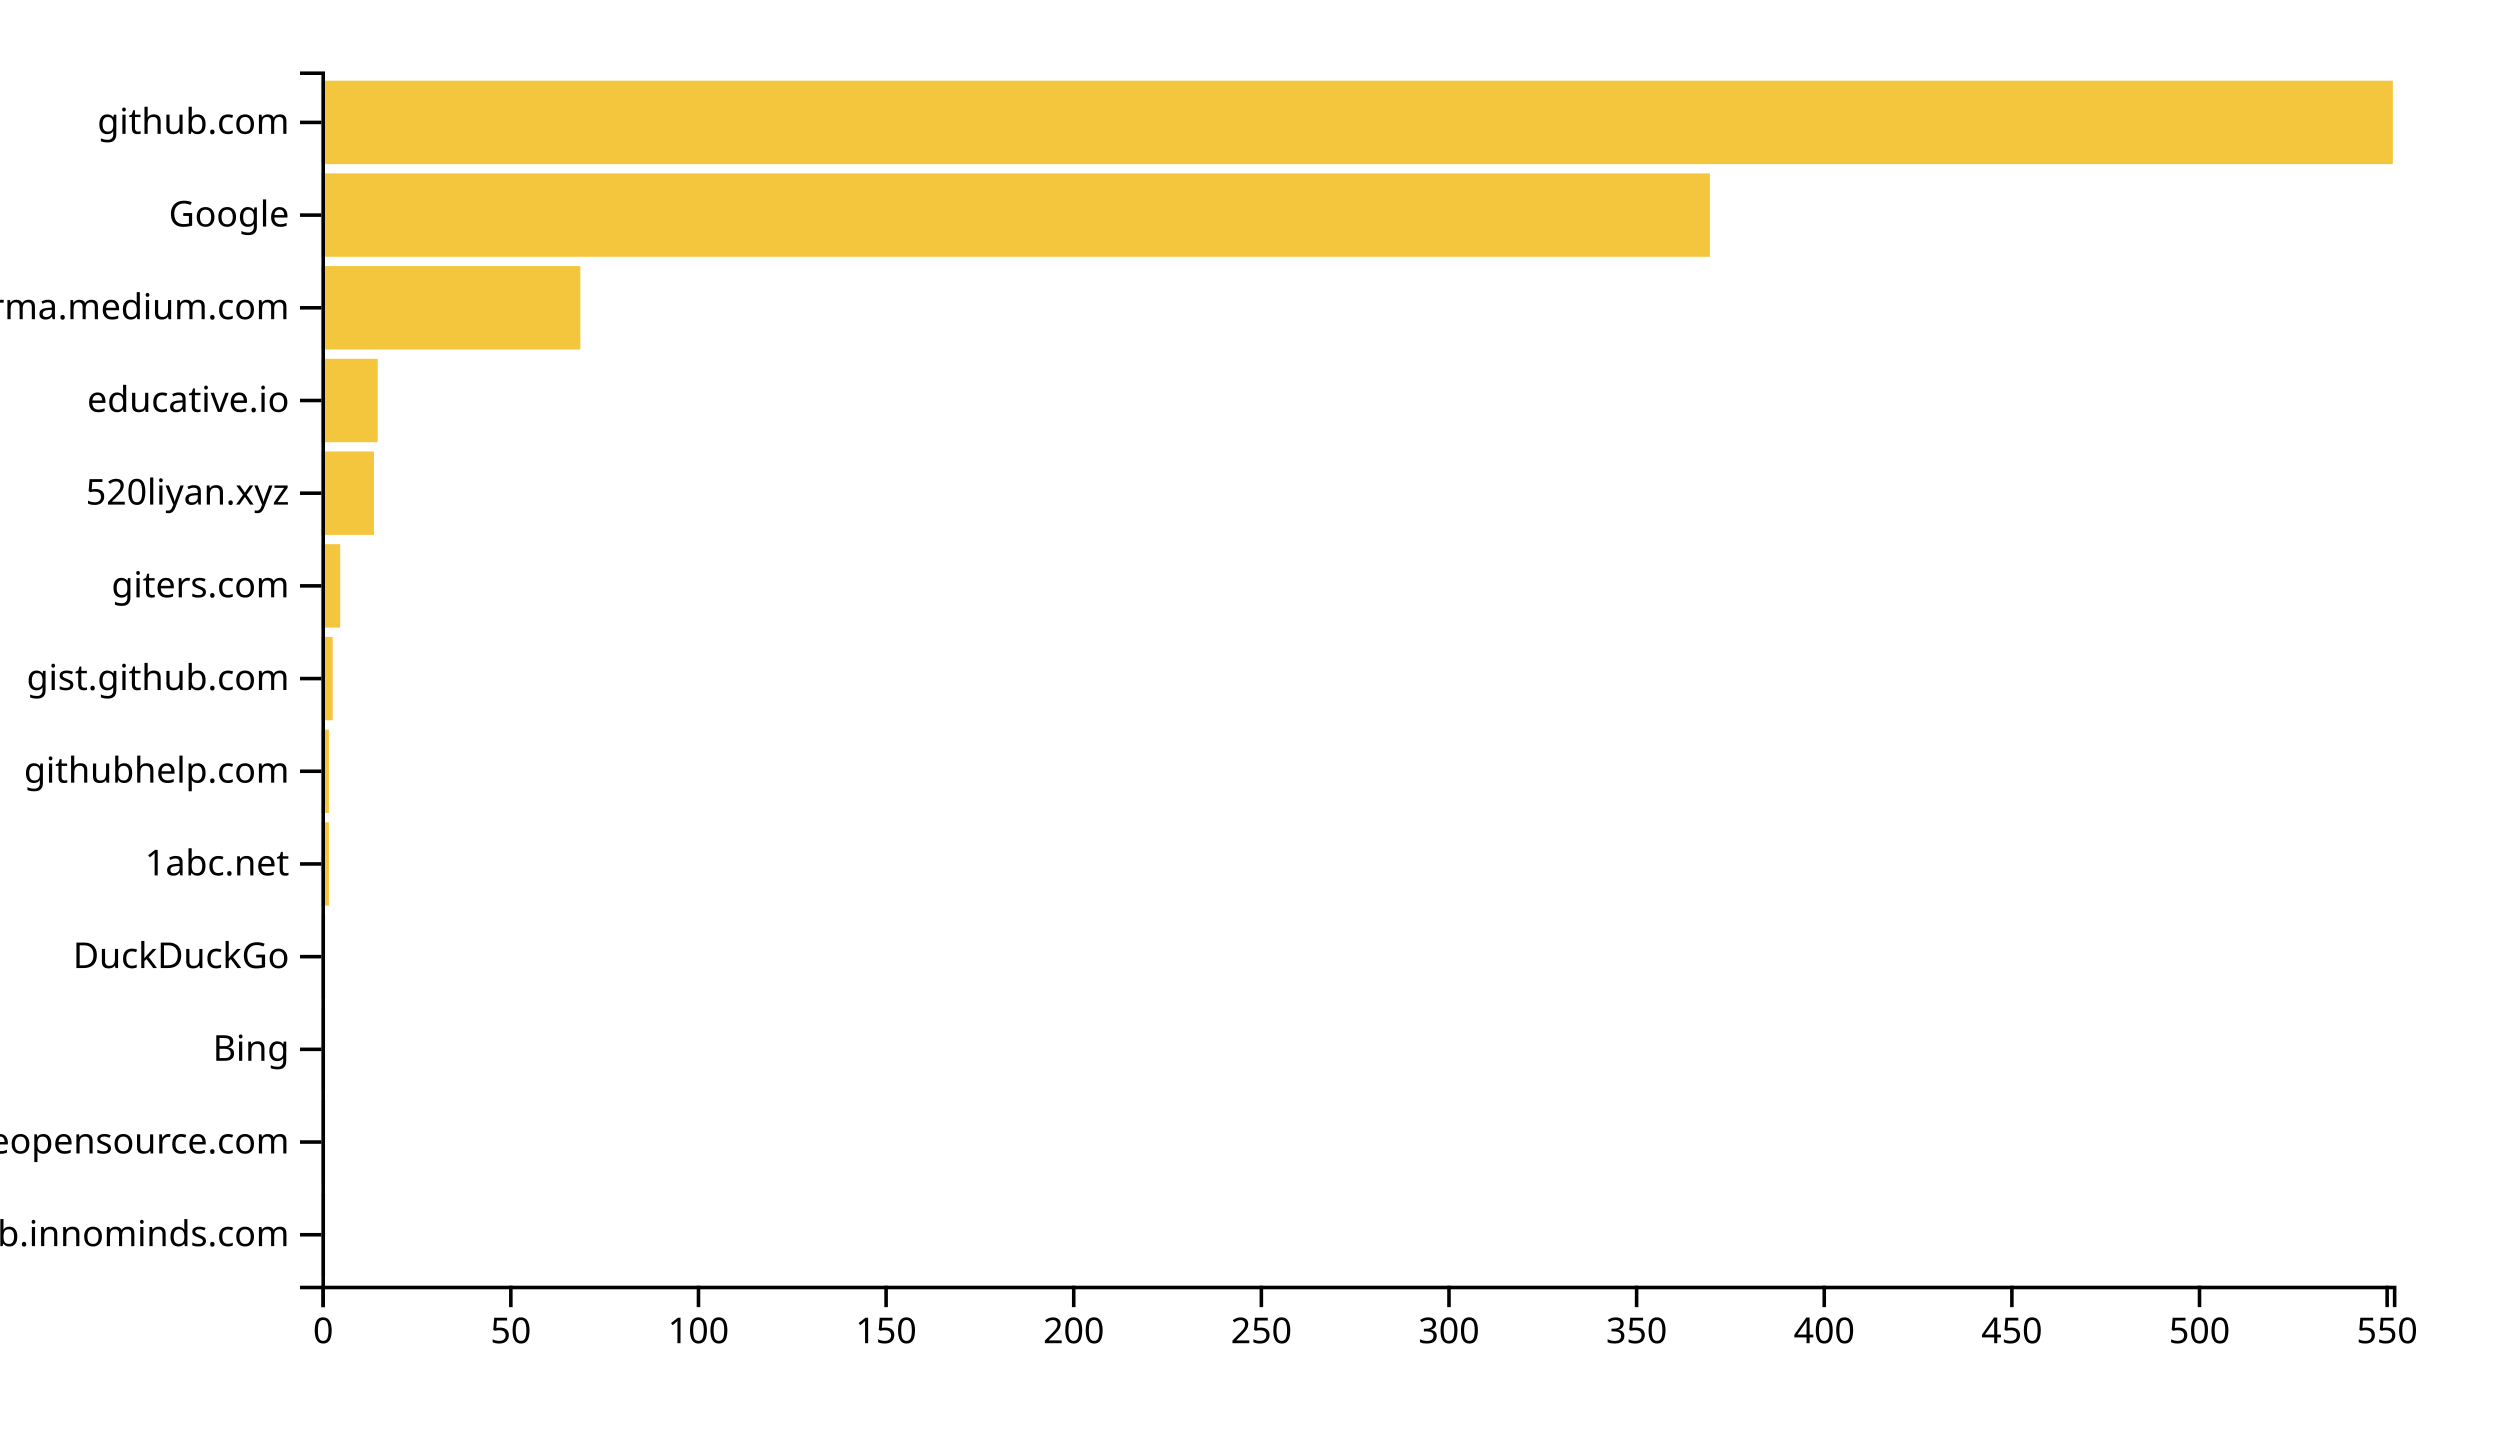
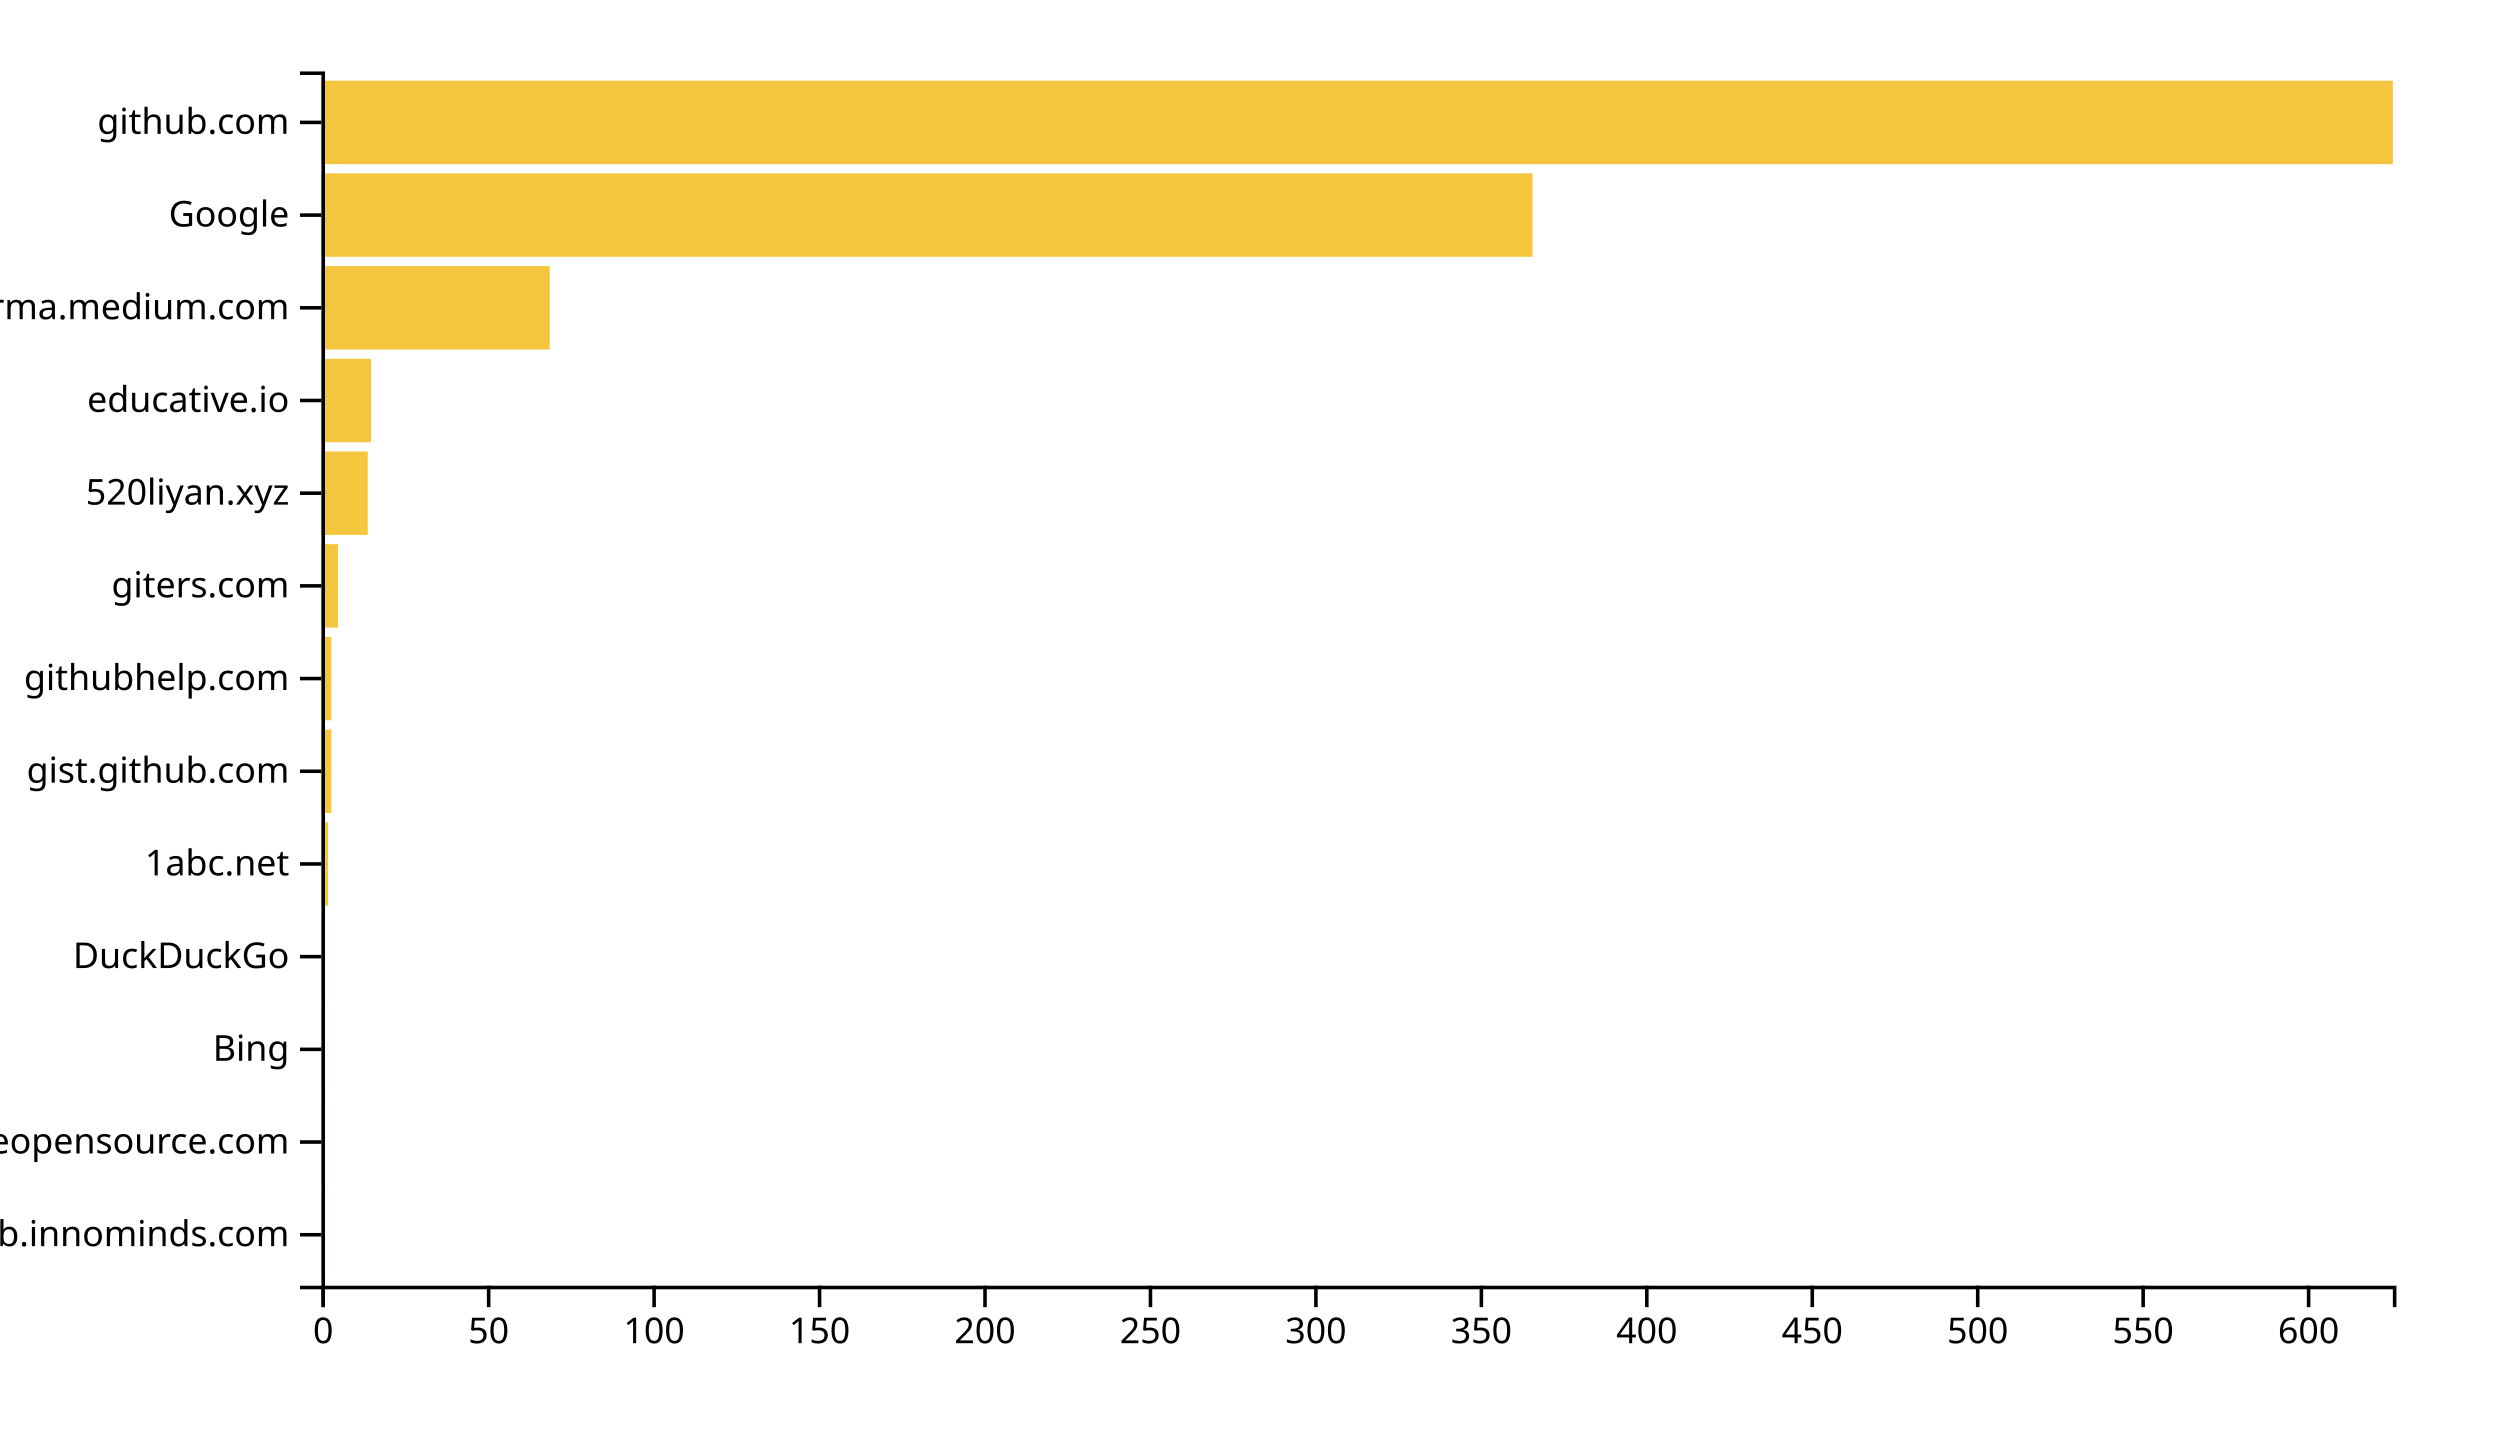
<svg xmlns="http://www.w3.org/2000/svg" width="700" height="400">
  <g transform="translate(90,20)">
-     <rect class="bar" width="1.051" y="314.046" height="23.359" style="fill: #f4c63d; text-anchor: end;" />
-     <rect class="bar" width="1.051" y="288.092" height="23.359" style="fill: #f4c63d; text-anchor: end;" />
-     <rect class="bar" width="1.051" y="262.137" height="23.359" style="fill: #f4c63d; text-anchor: end;" />
-     <rect class="bar" width="1.051" y="236.183" height="23.359" style="fill: #f4c63d; text-anchor: end;" />
-     <rect class="bar" width="2.101" y="210.229" height="23.359" style="fill: #f4c63d; text-anchor: end;" />
-     <rect class="bar" width="2.101" y="184.275" height="23.359" style="fill: #f4c63d; text-anchor: end;" />
-     <rect class="bar" width="3.152" y="158.321" height="23.359" style="fill: #f4c63d; text-anchor: end;" />
-     <rect class="bar" width="5.254" y="132.366" height="23.359" style="fill: #f4c63d; text-anchor: end;" />
-     <rect class="bar" width="14.71" y="106.412" height="23.359" style="fill: #f4c63d; text-anchor: end;" />
-     <rect class="bar" width="15.761" y="80.458" height="23.359" style="fill: #f4c63d; text-anchor: end;" />
-     <rect class="bar" width="72.5" y="54.504" height="23.359" style="fill: #f4c63d; text-anchor: end;" />
-     <rect class="bar" width="388.768" y="28.55" height="23.359" style="fill: #f4c63d; text-anchor: end;" />
+     <rect class="bar" width="0.927" y="314.046" height="23.359" style="fill: #f4c63d; text-anchor: end;" />
+     <rect class="bar" width="0.927" y="288.092" height="23.359" style="fill: #f4c63d; text-anchor: end;" />
+     <rect class="bar" width="0.927" y="262.137" height="23.359" style="fill: #f4c63d; text-anchor: end;" />
+     <rect class="bar" width="0.927" y="236.183" height="23.359" style="fill: #f4c63d; text-anchor: end;" />
+     <rect class="bar" width="1.853" y="210.229" height="23.359" style="fill: #f4c63d; text-anchor: end;" />
+     <rect class="bar" width="2.78" y="184.275" height="23.359" style="fill: #f4c63d; text-anchor: end;" />
+     <rect class="bar" width="2.78" y="158.321" height="23.359" style="fill: #f4c63d; text-anchor: end;" />
+     <rect class="bar" width="4.633" y="132.366" height="23.359" style="fill: #f4c63d; text-anchor: end;" />
+     <rect class="bar" width="12.971" y="106.412" height="23.359" style="fill: #f4c63d; text-anchor: end;" />
+     <rect class="bar" width="13.898" y="80.458" height="23.359" style="fill: #f4c63d; text-anchor: end;" />
+     <rect class="bar" width="63.93" y="54.504" height="23.359" style="fill: #f4c63d; text-anchor: end;" />
+     <rect class="bar" width="339.105" y="28.55" height="23.359" style="fill: #f4c63d; text-anchor: end;" />
    <rect class="bar" width="580" y="2.595" height="23.359" style="fill: #f4c63d; text-anchor: end;" />
    <g transform="translate(0,340)" fill="none" font-size="10" font-family="sans-serif" text-anchor="middle">
      <path class="domain" stroke="currentColor" d="M0.5,6V0.5H580.5V6" />
      <g class="tick" opacity="1" transform="translate(0.5,0)">
        <line stroke="currentColor" y2="6" />
        <text fill="currentColor" y="9" dy="0.71em">0</text>
      </g>
-       <g class="tick" opacity="1" transform="translate(53.03623,0)">
+       <g class="tick" opacity="1" transform="translate(46.82588,0)">
        <line stroke="currentColor" y2="6" />
        <text fill="currentColor" y="9" dy="0.71em">50</text>
      </g>
-       <g class="tick" opacity="1" transform="translate(105.5725,0)">
+       <g class="tick" opacity="1" transform="translate(93.15176,0)">
        <line stroke="currentColor" y2="6" />
        <text fill="currentColor" y="9" dy="0.71em">100</text>
      </g>
-       <g class="tick" opacity="1" transform="translate(158.1087,0)">
+       <g class="tick" opacity="1" transform="translate(139.4776,0)">
        <line stroke="currentColor" y2="6" />
        <text fill="currentColor" y="9" dy="0.71em">150</text>
      </g>
-       <g class="tick" opacity="1" transform="translate(210.6449,0)">
+       <g class="tick" opacity="1" transform="translate(185.8035,0)">
        <line stroke="currentColor" y2="6" />
        <text fill="currentColor" y="9" dy="0.71em">200</text>
      </g>
-       <g class="tick" opacity="1" transform="translate(263.1812,0)">
+       <g class="tick" opacity="1" transform="translate(232.1294,0)">
        <line stroke="currentColor" y2="6" />
        <text fill="currentColor" y="9" dy="0.71em">250</text>
      </g>
-       <g class="tick" opacity="1" transform="translate(315.7174,0)">
+       <g class="tick" opacity="1" transform="translate(278.4553,0)">
        <line stroke="currentColor" y2="6" />
        <text fill="currentColor" y="9" dy="0.71em">300</text>
      </g>
-       <g class="tick" opacity="1" transform="translate(368.2536,0)">
+       <g class="tick" opacity="1" transform="translate(324.7812,0)">
        <line stroke="currentColor" y2="6" />
        <text fill="currentColor" y="9" dy="0.71em">350</text>
      </g>
-       <g class="tick" opacity="1" transform="translate(420.7899,0)">
+       <g class="tick" opacity="1" transform="translate(371.107,0)">
        <line stroke="currentColor" y2="6" />
        <text fill="currentColor" y="9" dy="0.71em">400</text>
      </g>
-       <g class="tick" opacity="1" transform="translate(473.3261,0)">
+       <g class="tick" opacity="1" transform="translate(417.4329,0)">
        <line stroke="currentColor" y2="6" />
        <text fill="currentColor" y="9" dy="0.71em">450</text>
      </g>
-       <g class="tick" opacity="1" transform="translate(525.8623,0)">
+       <g class="tick" opacity="1" transform="translate(463.7588,0)">
        <line stroke="currentColor" y2="6" />
        <text fill="currentColor" y="9" dy="0.71em">500</text>
      </g>
-       <g class="tick" opacity="1" transform="translate(578.3986,0)">
+       <g class="tick" opacity="1" transform="translate(510.0847,0)">
        <line stroke="currentColor" y2="6" />
        <text fill="currentColor" y="9" dy="0.71em">550</text>
+       </g>
+       <g class="tick" opacity="1" transform="translate(556.4105,0)">
+         <line stroke="currentColor" y2="6" />
+         <text fill="currentColor" y="9" dy="0.71em">600</text>
      </g>
    </g>
    <g fill="none" font-size="10" font-family="sans-serif" text-anchor="end">
      <path class="domain" stroke="currentColor" d="M-6,340.5H0.5V0.5H-6" />
      <g class="tick" opacity="1" transform="translate(0,325.7252)">
        <line stroke="currentColor" x2="-6" />
        <text fill="currentColor" x="-9" dy="0.32em">github.innominds.com</text>
      </g>
      <g class="tick" opacity="1" transform="translate(0,299.771)">
        <line stroke="currentColor" x2="-6" />
        <text fill="currentColor" x="-9" dy="0.32em">awesomeopensource.com</text>
      </g>
      <g class="tick" opacity="1" transform="translate(0,273.8168)">
        <line stroke="currentColor" x2="-6" />
        <text fill="currentColor" x="-9" dy="0.32em">Bing</text>
      </g>
      <g class="tick" opacity="1" transform="translate(0,247.8626)">
        <line stroke="currentColor" x2="-6" />
        <text fill="currentColor" x="-9" dy="0.32em">DuckDuckGo</text>
      </g>
      <g class="tick" opacity="1" transform="translate(0,221.9084)">
        <line stroke="currentColor" x2="-6" />
        <text fill="currentColor" x="-9" dy="0.32em">1abc.net</text>
      </g>
      <g class="tick" opacity="1" transform="translate(0,195.9542)">
        <line stroke="currentColor" x2="-6" />
-         <text fill="currentColor" x="-9" dy="0.32em">githubhelp.com</text>
+         <text fill="currentColor" x="-9" dy="0.32em">gist.github.com</text>
      </g>
      <g class="tick" opacity="1" transform="translate(0,170)">
        <line stroke="currentColor" x2="-6" />
-         <text fill="currentColor" x="-9" dy="0.32em">gist.github.com</text>
+         <text fill="currentColor" x="-9" dy="0.32em">githubhelp.com</text>
      </g>
      <g class="tick" opacity="1" transform="translate(0,144.0458)">
        <line stroke="currentColor" x2="-6" />
        <text fill="currentColor" x="-9" dy="0.32em">giters.com</text>
      </g>
      <g class="tick" opacity="1" transform="translate(0,118.0916)">
        <line stroke="currentColor" x2="-6" />
        <text fill="currentColor" x="-9" dy="0.32em">520liyan.xyz</text>
      </g>
      <g class="tick" opacity="1" transform="translate(0,92.1374)">
        <line stroke="currentColor" x2="-6" />
        <text fill="currentColor" x="-9" dy="0.32em">educative.io</text>
      </g>
      <g class="tick" opacity="1" transform="translate(0,66.18321)">
        <line stroke="currentColor" x2="-6" />
        <text fill="currentColor" x="-9" dy="0.32em">xgirma.medium.com</text>
      </g>
      <g class="tick" opacity="1" transform="translate(0,40.22901)">
        <line stroke="currentColor" x2="-6" />
        <text fill="currentColor" x="-9" dy="0.32em">Google</text>
      </g>
      <g class="tick" opacity="1" transform="translate(0,14.27481)">
        <line stroke="currentColor" x2="-6" />
        <text fill="currentColor" x="-9" dy="0.32em">github.com</text>
      </g>
    </g>
  </g>
</svg>
